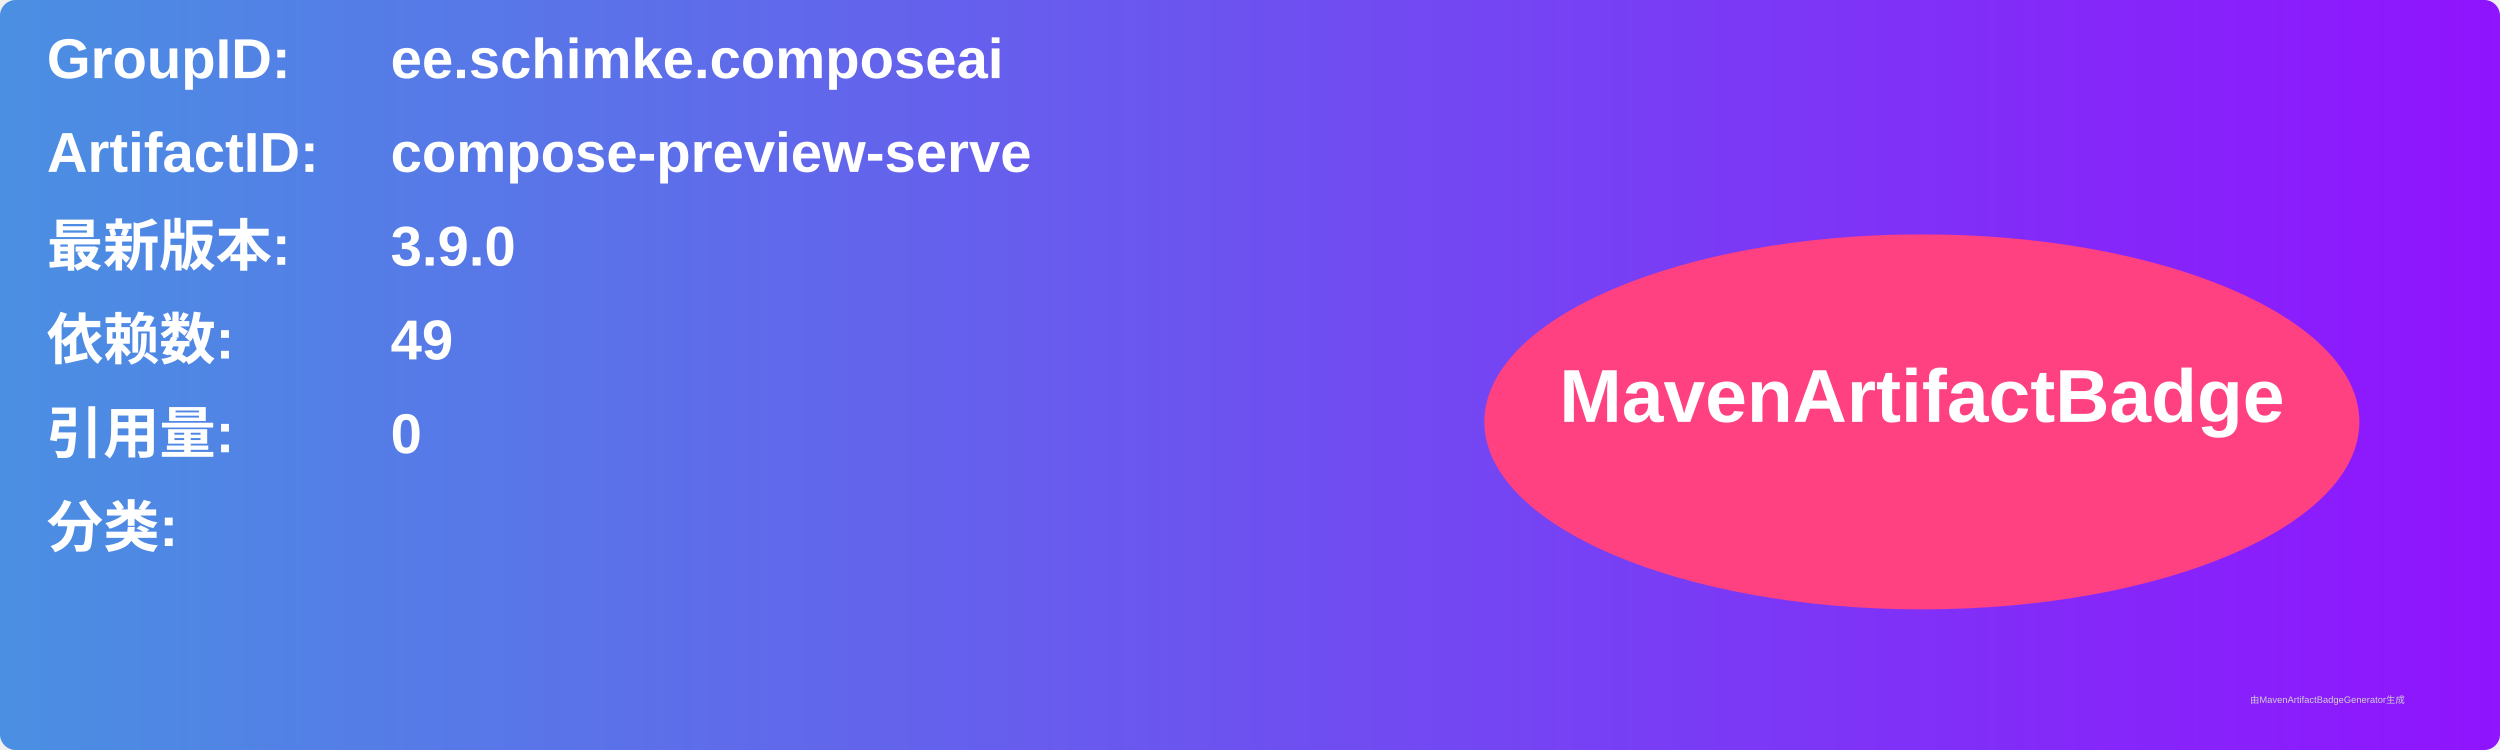
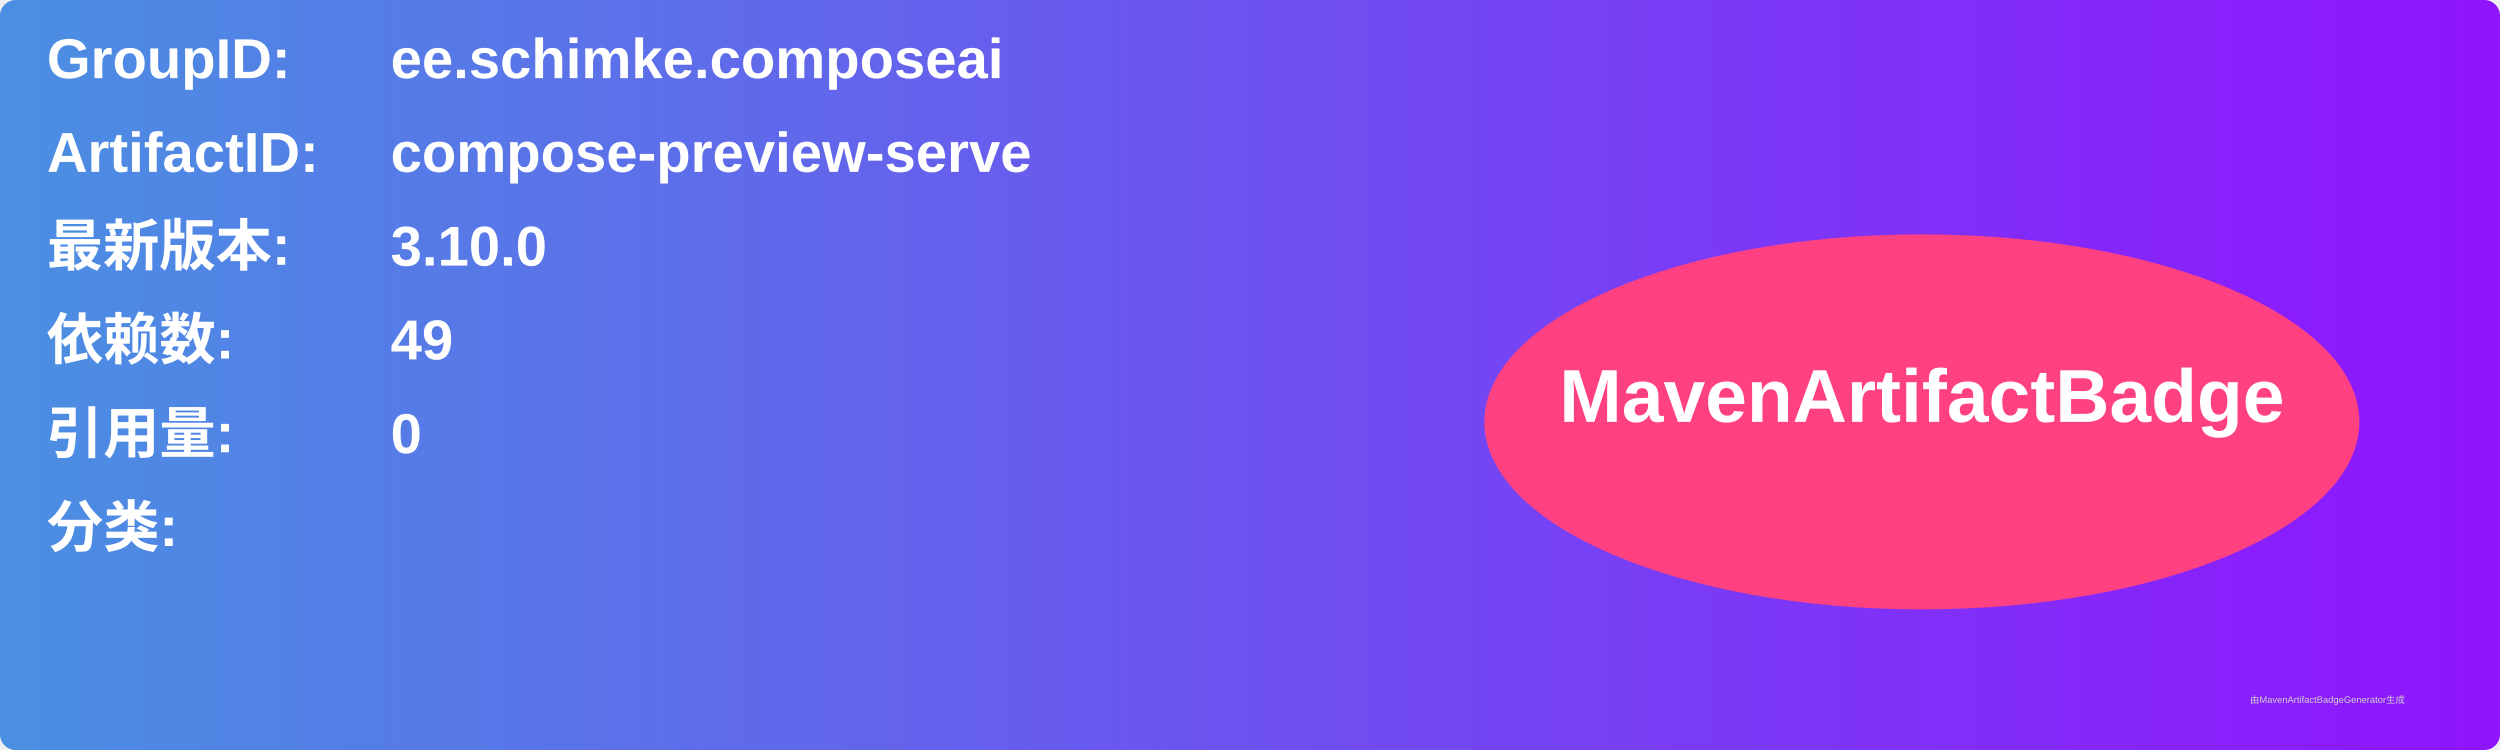
<svg xmlns="http://www.w3.org/2000/svg" width="800" height="240" viewBox="0 0 800 240">
  <linearGradient id="grad" x1="0%" y1="0%" x2="100%" y2="0%">
    <stop offset="0%" stop-color="#4a90e2" />
    <stop offset="100%" stop-color="#9013fe" />
  </linearGradient>
  <rect width="100%" height="100%" rx="5" ry="5" fill="url(#grad)" />
  <g transform="translate(15, 15)">
    <text x="0" y="10" font-family="Arial" font-size="18" fill="white" font-weight="bold" width="260">GroupID:</text>
    <text x="110" y="10" font-family="Arial" font-size="18" fill="white" font-weight="bold" width="460">ee.schimke.composeai</text>
    <text x="0" y="40" font-family="Arial" font-size="18" fill="white" font-weight="bold" width="260">ArtifactID:</text>
    <text x="110" y="40" font-family="Arial" font-size="18" fill="white" font-weight="bold" width="460">compose-preview-serve</text>
    <text x="0" y="70" font-family="Arial" font-size="18" fill="white" font-weight="bold">最新版本:</text>
    <text x="110" y="70" font-family="Arial" font-size="18" fill="white" font-weight="bold">
-       <tspan font-weight="bold">3.9.0</tspan>
+       <tspan font-weight="bold">3.10.0</tspan>
    </text>
    <text x="0" y="100" font-family="Arial" font-size="18" fill="white" font-weight="bold">依赖数: </text>
    <text x="110" y="100" font-family="Arial" font-size="18" fill="white">
      <tspan font-weight="bold">49</tspan>
    </text>
    <text x="0" y="130" font-family="Arial" font-size="18" fill="white" font-weight="bold">引用量: </text>
    <text x="110" y="130" font-family="Arial" font-size="18" fill="white">
      <tspan font-weight="bold">0</tspan>
    </text>
    <text x="0" y="160" font-family="Arial" font-size="18" fill="white" font-weight="bold">分类:</text>
    <text x="10" y="190" font-family="Arial" font-size="10" fill="white">
      <tspan font-weight="bold" />
    </text>
    <ellipse cx="600" cy="120" rx="140" ry="60" fill="#ff4081" />
    <text x="600" y="120" text-anchor="middle" font-family="Arial" font-size="24" fill="white" font-weight="bold">MavenArtifactBadge</text>
  </g>
  <text x="720" y="225" font-family="Arial" font-size="3" fill="#d0d0d0">由MavenArtifactBadgeGenerator生成</text>
</svg>
